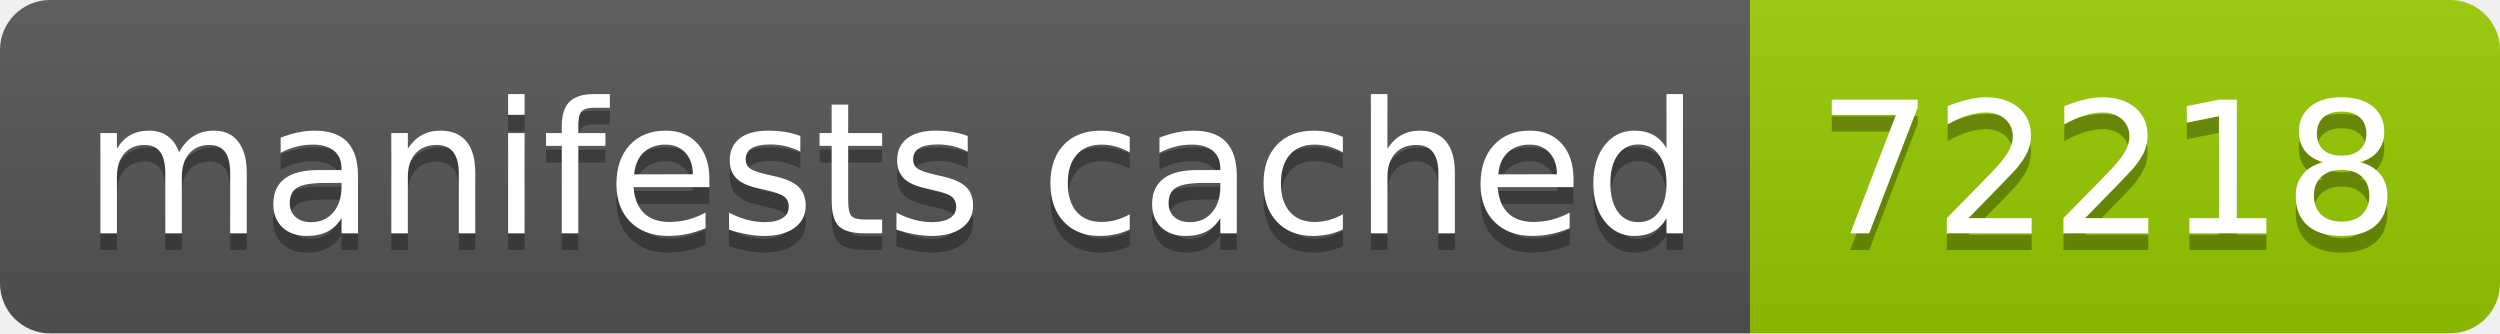
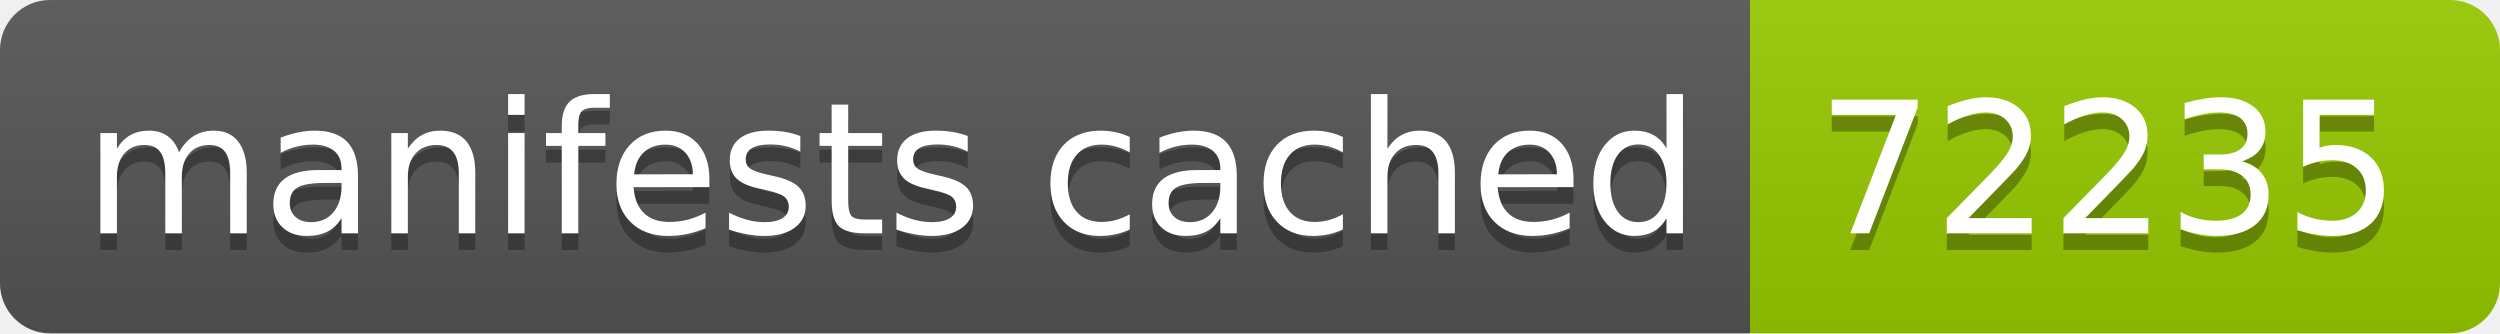
- <svg xmlns="http://www.w3.org/2000/svg" width="150" height="20" role="img" aria-label="manifests cached: 72218">
+ <svg xmlns="http://www.w3.org/2000/svg" width="150" height="20" role="img" aria-label="manifests cached: 72235">
  <linearGradient id="s" x2="0" y2="100%">
    <stop offset="0" stop-color="#bbb" stop-opacity=".1" />
    <stop offset="1" stop-opacity=".1" />
  </linearGradient>
  <clipPath id="r">
    <rect width="150" height="20" rx="3" fill="#fff" />
  </clipPath>
  <g clip-path="url(#r)">
    <rect width="105" height="20" fill="#555" />
    <rect x="105" width="45" height="20" fill="#97ca00" />
    <rect width="150" height="20" fill="url(#s)" />
  </g>
  <g fill="#fff" text-anchor="middle" font-family="Verdana,Geneva,DejaVu Sans,sans-serif" text-rendering="geometricPrecision" font-size="110">
    <text aria-hidden="true" x="535" y="150" fill="#010101" fill-opacity=".3" transform="scale(.1)" textLength="950">manifests cached</text>
    <text x="535" y="140" transform="scale(.1)" fill="#fff" textLength="950">manifests cached</text>
-     <text aria-hidden="true" x="1265" y="150" fill="#010101" fill-opacity=".3" transform="scale(.1)" textLength="350">72218</text>
-     <text x="1265" y="140" transform="scale(.1)" fill="#fff" textLength="350">72218</text>
+     <text aria-hidden="true" x="1265" y="150" fill="#010101" fill-opacity=".3" transform="scale(.1)" textLength="350">72235</text>
+     <text x="1265" y="140" transform="scale(.1)" fill="#fff" textLength="350">72235</text>
  </g>
</svg>
